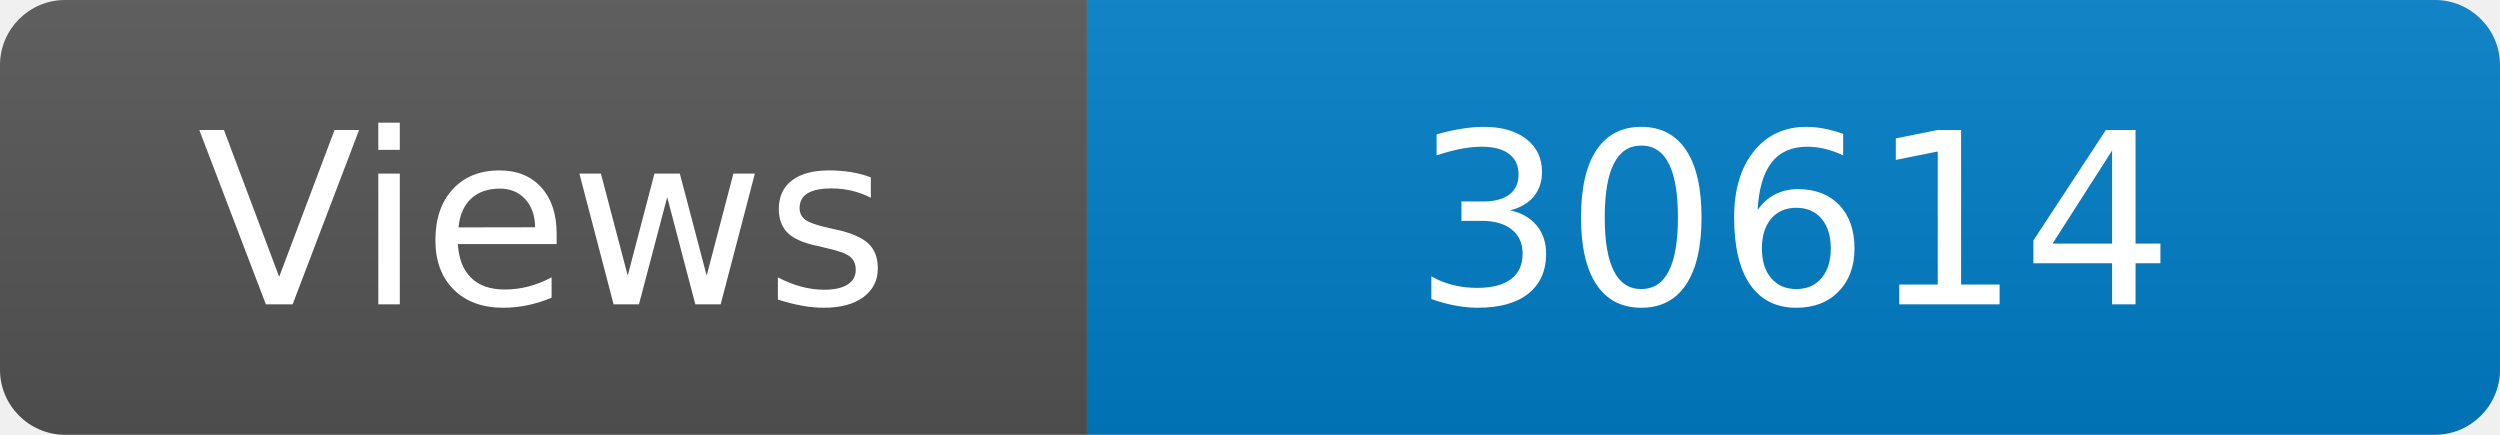
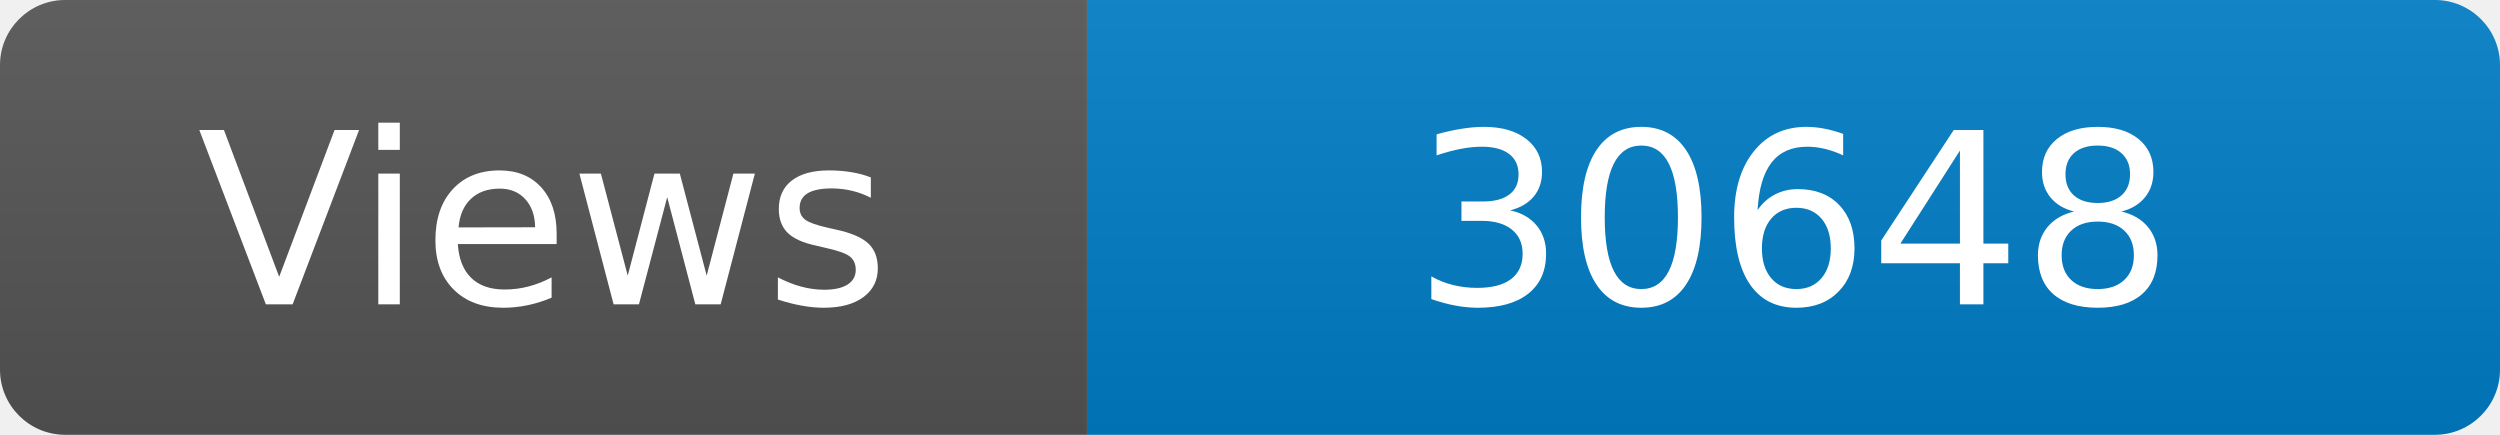
<svg xmlns="http://www.w3.org/2000/svg" width="115" height="20" role="img" aria-label="Maintained?: yes">
  <linearGradient id="s" x2="0" y2="100%">
    <stop offset="0" stop-color="#bbb" stop-opacity=".1" />
    <stop offset="1" stop-opacity=".1" />
  </linearGradient>
  <clipPath id="r">
    <rect width="115" height="20" rx="3" fill="#fff" />
  </clipPath>
  <g clip-path="url(#r)">
    <rect width="50" height="20" fill="#555" />
    <rect x="50" width="160" height="20" fill="#007ec6" />
    <rect width="115" height="20" fill="url(#s)" />
  </g>
  <g fill="#fff" text-anchor="middle" font-family="Verdana,Geneva,DejaVu Sans,sans-serif" font-size="110">
    <text x="250" y="140" transform="scale(.1)" fill="#fff">Views</text>
-     <text x="825" y="140" transform="scale(.1)" fill="#fff">30614</text>
+     <text x="825" y="140" transform="scale(.1)" fill="#fff">30648</text>
  </g>
</svg>
